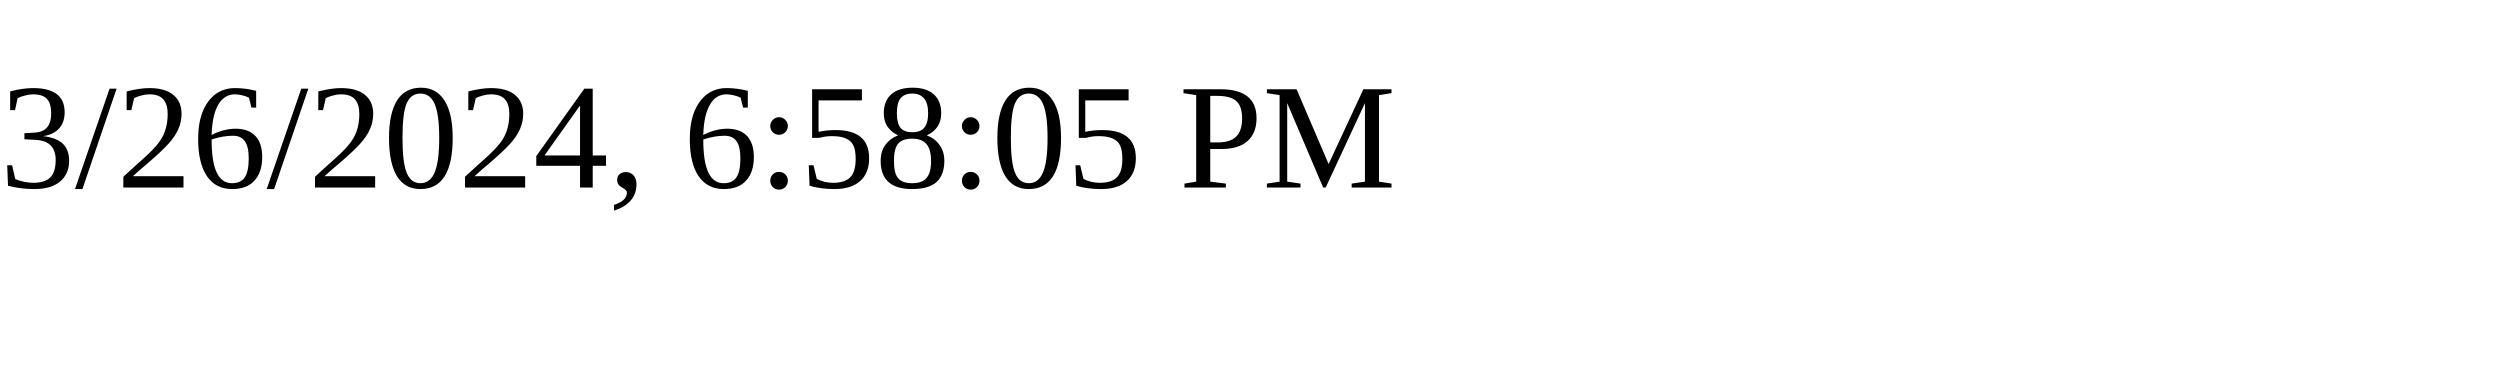
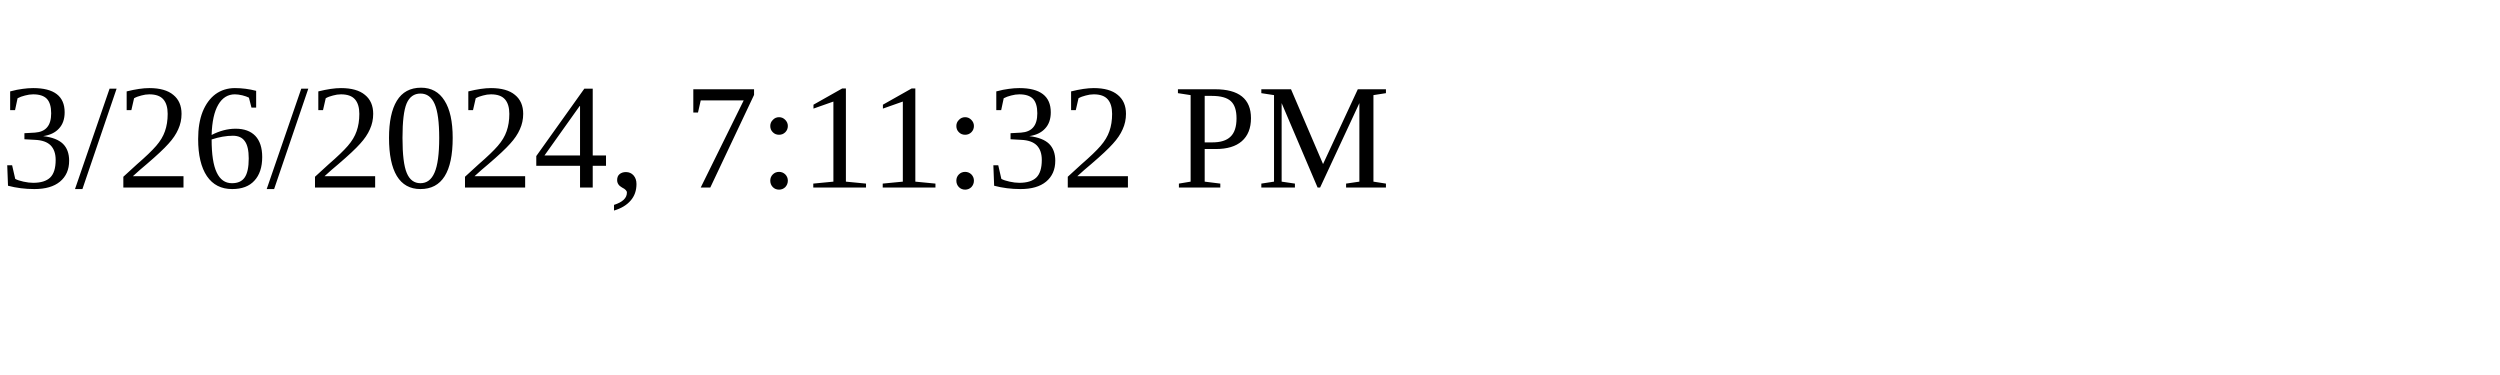
<svg xmlns="http://www.w3.org/2000/svg" height="30" width="200">
-   <text x="0" y="15">3/26/2024, 6:58:05 PM</text>
+   <text x="0" y="15">3/26/2024, 7:11:32 PM</text>
</svg>
